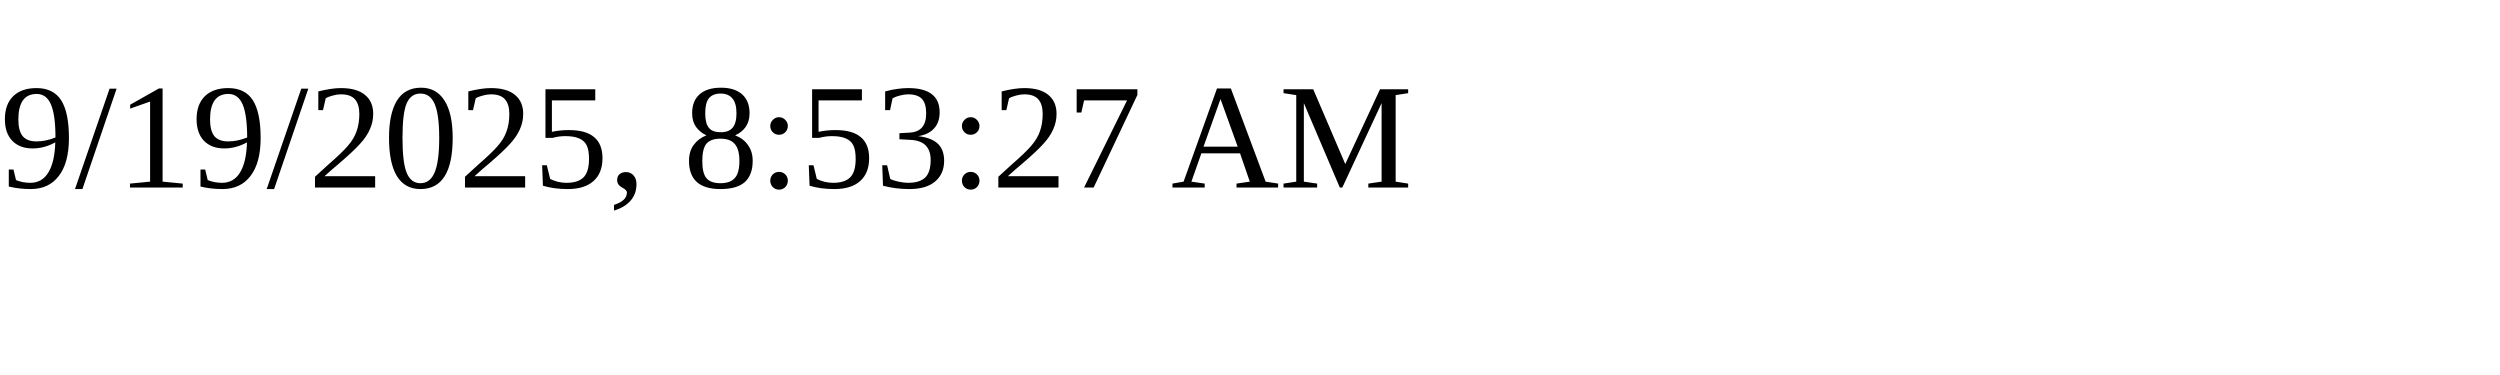
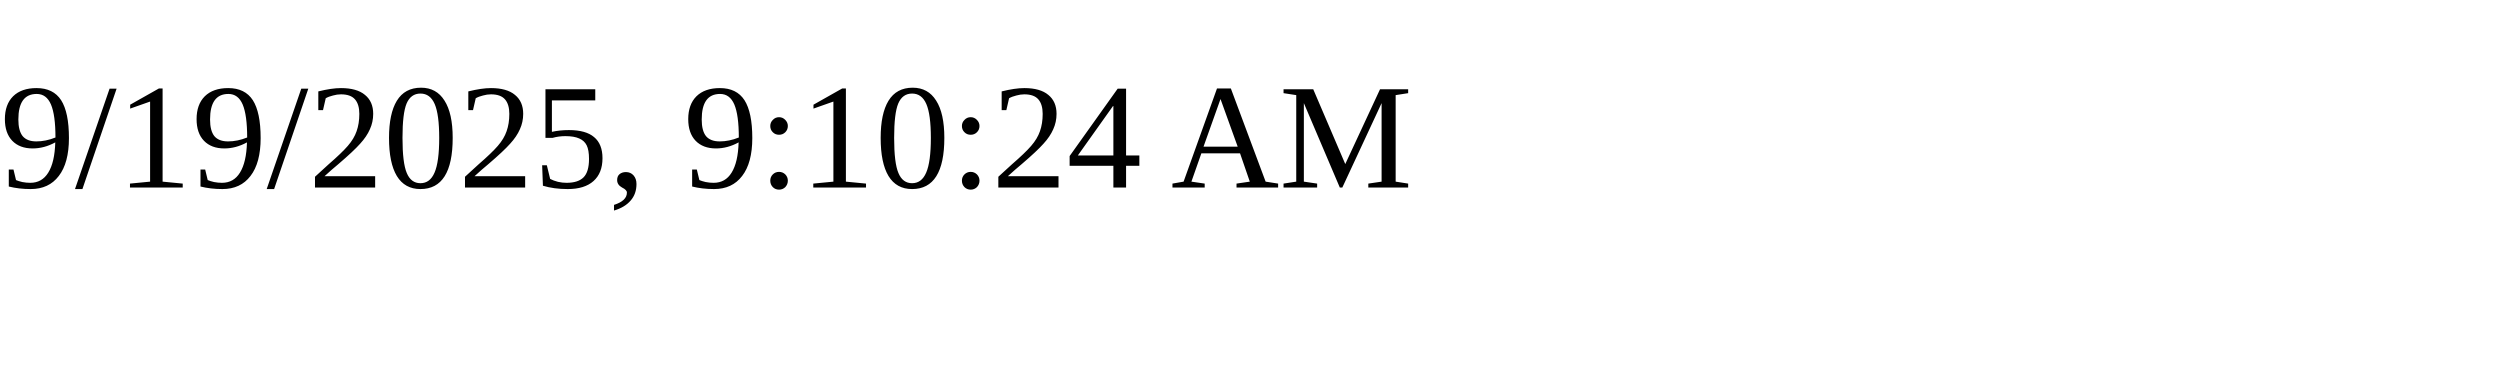
<svg xmlns="http://www.w3.org/2000/svg" height="30" width="200">
-   <text x="0" y="15">9/19/2025, 8:53:27 AM</text>
+   <text x="0" y="15">9/19/2025, 9:10:24 AM</text>
</svg>
